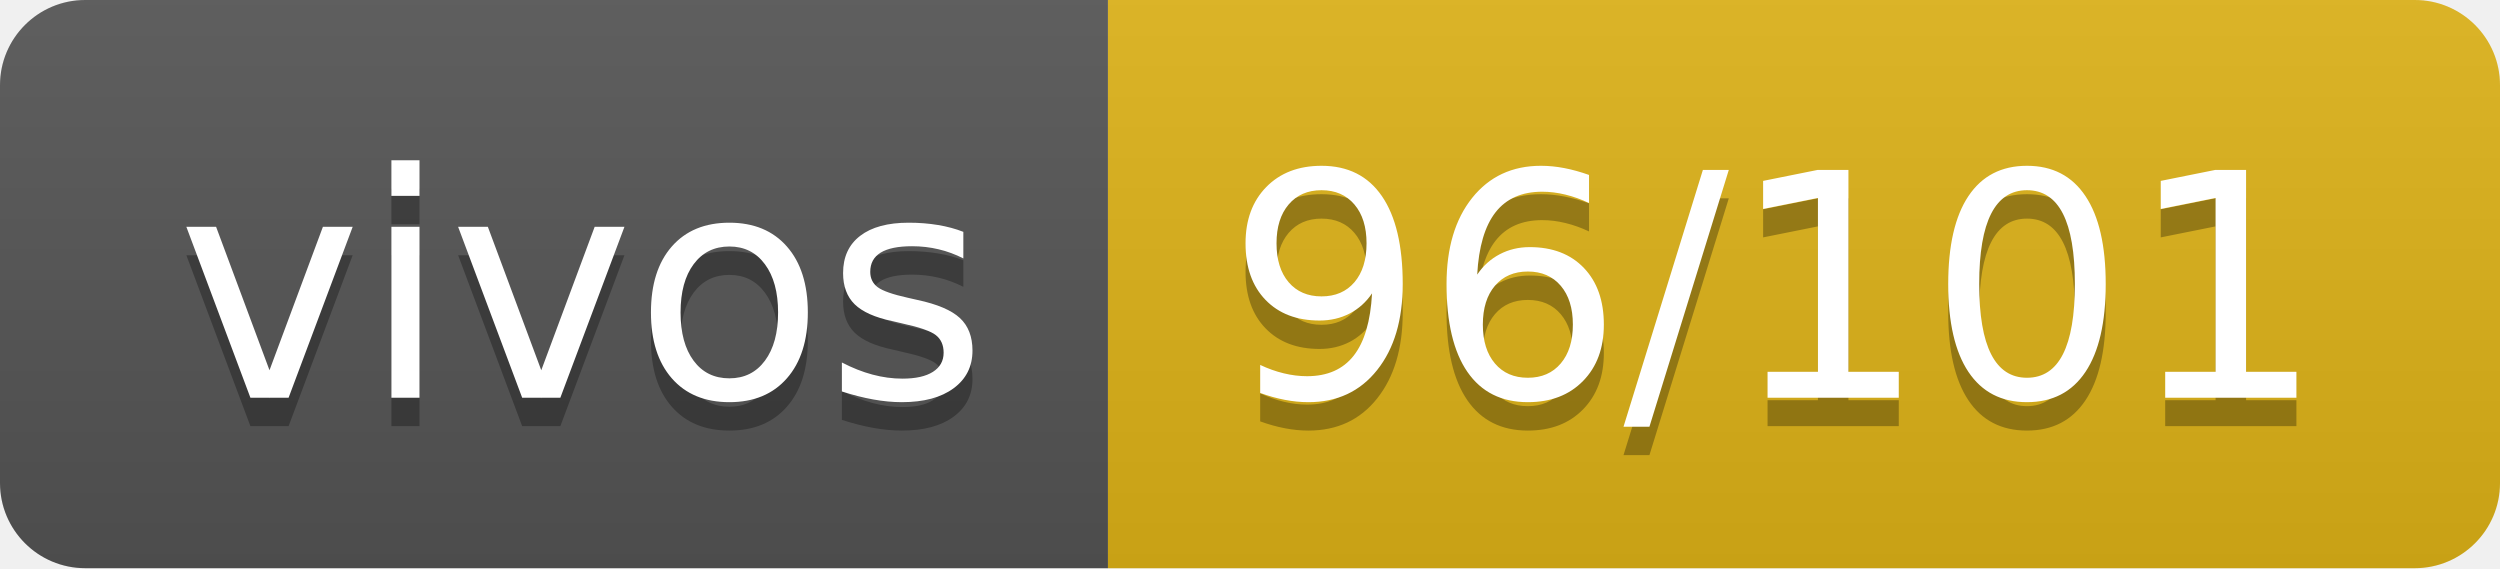
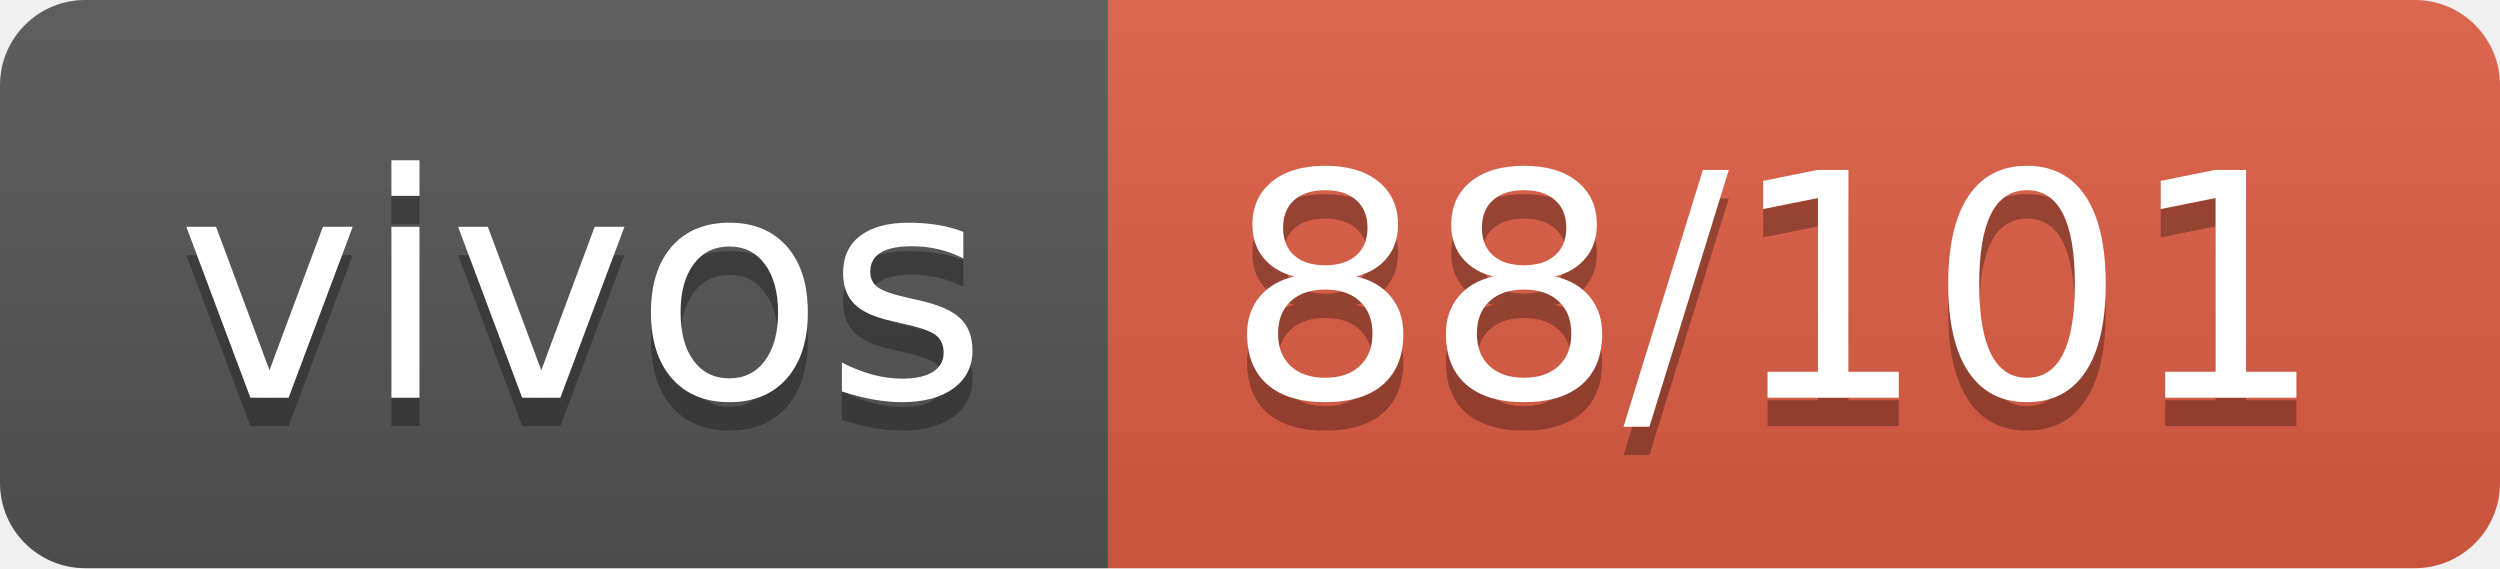
- <svg xmlns="http://www.w3.org/2000/svg" width="88" height="20" role="img" aria-label="vivos: 96/101">
+ <svg xmlns="http://www.w3.org/2000/svg" width="88" height="20" role="img" aria-label="vivos: 88/101">
  <linearGradient id="s" x2="0" y2="100%">
    <stop offset="0" stop-color="#bbb" stop-opacity=".1" />
    <stop offset="1" stop-opacity=".1" />
  </linearGradient>
  <clipPath id="r">
    <rect width="88" height="20" rx="3" fill="#fff" />
  </clipPath>
  <g clip-path="url(#r)">
    <rect width="39" height="20" fill="#555" />
-     <rect x="39" width="49" height="20" fill="#dfb317" />
+     <rect x="39" width="49" height="20" fill="#e05d44" />
    <rect width="88" height="20" fill="url(#s)" />
  </g>
  <g fill="#fff" text-anchor="middle" font-family="Verdana,Geneva,DejaVu Sans,sans-serif" text-rendering="geometricPrecision" font-size="110">
    <text aria-hidden="true" x="205" y="150" fill="#010101" fill-opacity=".3" transform="scale(.1)" textLength="290">vivos</text>
    <text x="205" y="140" transform="scale(.1)" fill="#fff" textLength="290">vivos</text>
-     <text aria-hidden="true" x="625" y="150" fill="#010101" fill-opacity=".3" transform="scale(.1)" textLength="390">96/101</text>
-     <text x="625" y="140" transform="scale(.1)" fill="#fff" textLength="390">96/101</text>
+     <text aria-hidden="true" x="625" y="150" fill="#010101" fill-opacity=".3" transform="scale(.1)" textLength="390">88/101</text>
+     <text x="625" y="140" transform="scale(.1)" fill="#fff" textLength="390">88/101</text>
  </g>
</svg>
